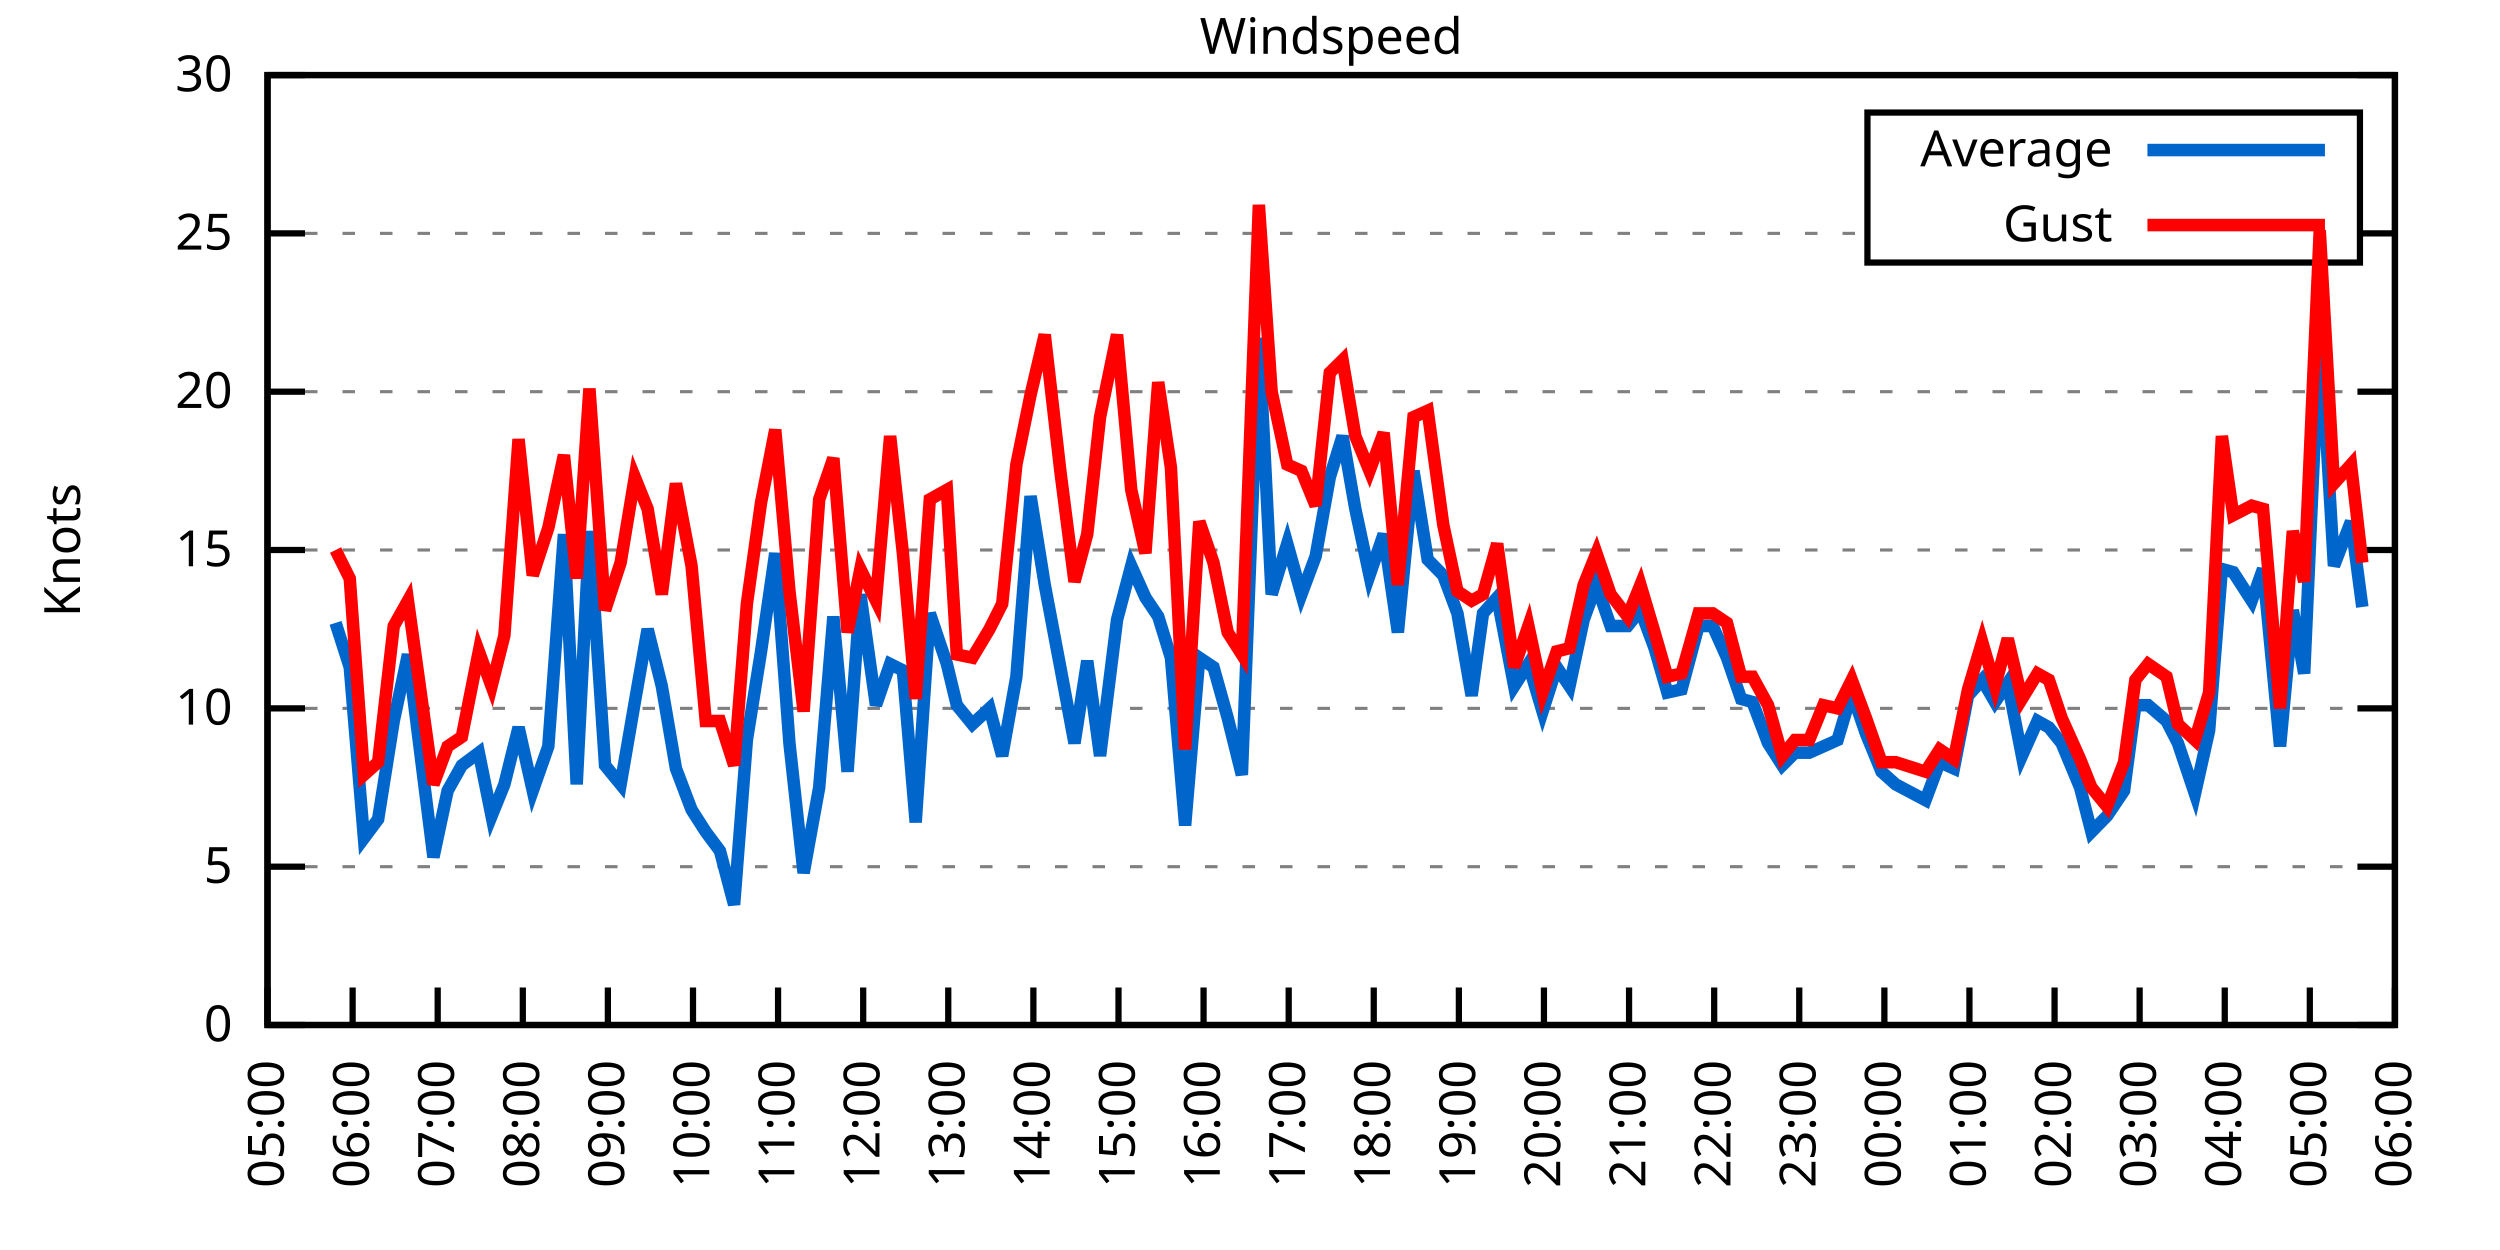
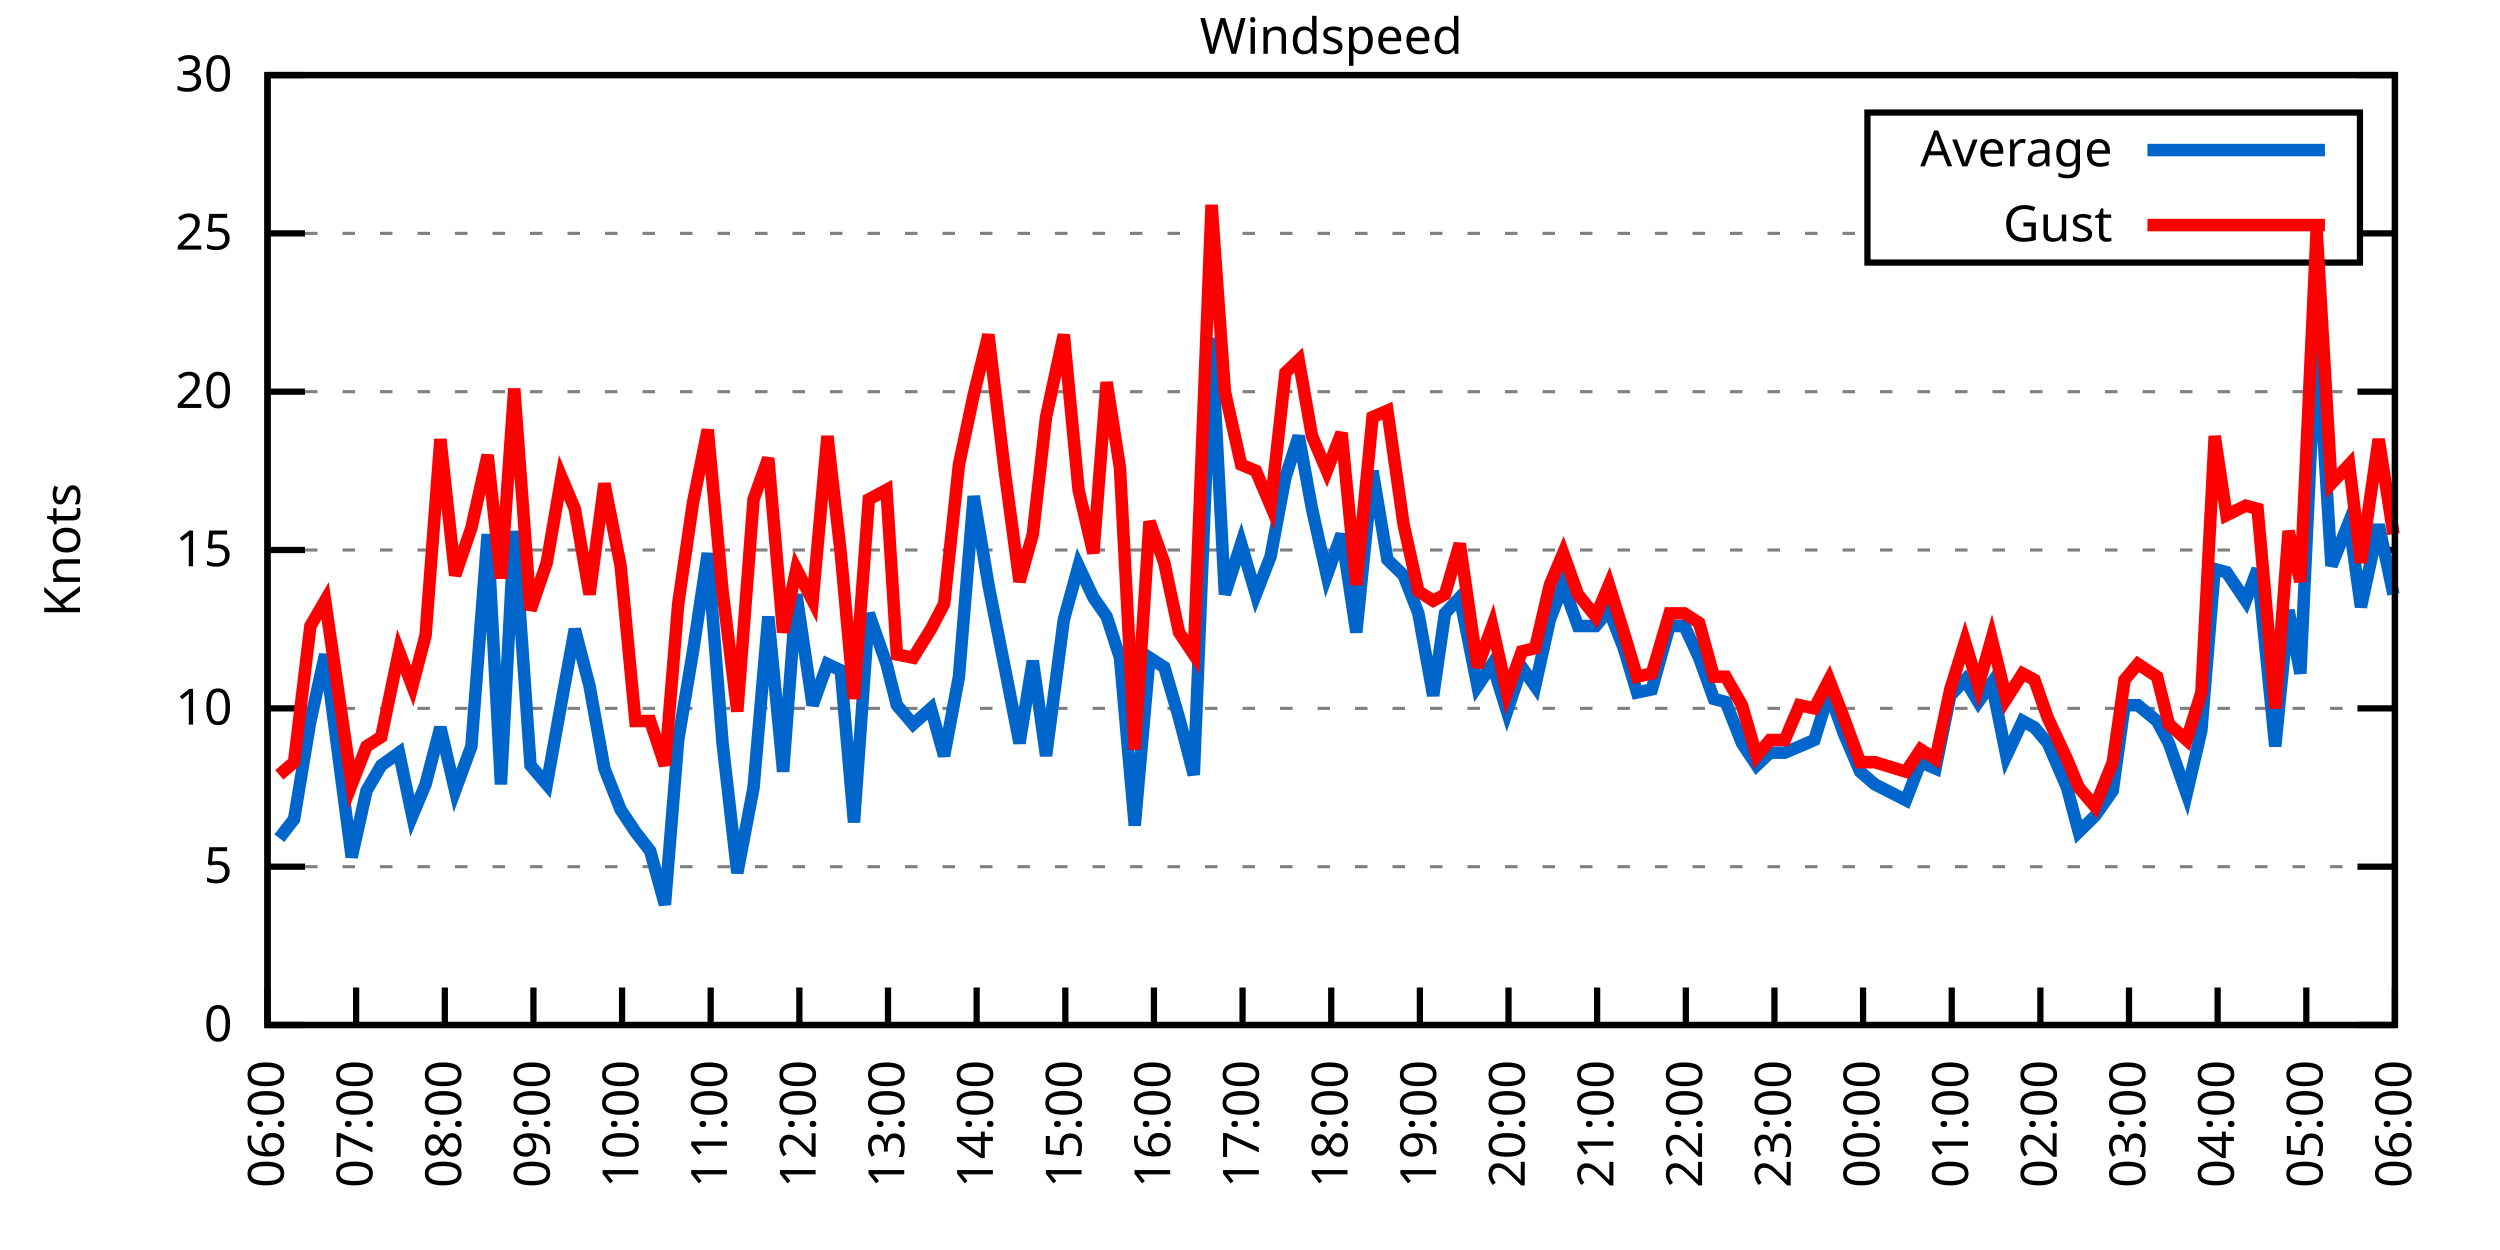
<svg xmlns="http://www.w3.org/2000/svg" xmlns:xlink="http://www.w3.org/1999/xlink" width="400" height="200" viewBox="0 0 400 200">
  <g id="gnuplot_canvas">
    <rect x="0" y="0" width="400" height="200" fill="none" />
    <defs>
      <circle id="gpDot" r="0.5" stroke-width="0.5" stroke="currentColor" />
      <path id="gpPt0" stroke-width="0.333" stroke="currentColor" d="M-1,0 h2 M0,-1 v2" />
      <path id="gpPt1" stroke-width="0.333" stroke="currentColor" d="M-1,-1 L1,1 M1,-1 L-1,1" />
      <path id="gpPt2" stroke-width="0.333" stroke="currentColor" d="M-1,0 L1,0 M0,-1 L0,1 M-1,-1 L1,1 M-1,1 L1,-1" />
      <rect id="gpPt3" stroke-width="0.333" stroke="currentColor" x="-1" y="-1" width="2" height="2" />
      <rect id="gpPt4" stroke-width="0.333" stroke="currentColor" fill="currentColor" x="-1" y="-1" width="2" height="2" />
      <circle id="gpPt5" stroke-width="0.333" stroke="currentColor" cx="0" cy="0" r="1" />
      <use xlink:href="#gpPt5" id="gpPt6" fill="currentColor" stroke="none" />
      <path id="gpPt7" stroke-width="0.333" stroke="currentColor" d="M0,-1.33 L-1.33,0.67 L1.33,0.67 z" />
      <use xlink:href="#gpPt7" id="gpPt8" fill="currentColor" stroke="none" />
      <use xlink:href="#gpPt7" id="gpPt9" stroke="currentColor" transform="rotate(180)" />
      <use xlink:href="#gpPt9" id="gpPt10" fill="currentColor" stroke="none" />
      <use xlink:href="#gpPt3" id="gpPt11" stroke="currentColor" transform="rotate(45)" />
      <use xlink:href="#gpPt11" id="gpPt12" fill="currentColor" stroke="none" />
      <path id="gpPt13" stroke-width="0.333" stroke="currentColor" d="M0,1.330 L1.265,0.411 L0.782,-1.067 L-0.782,-1.076 L-1.265,0.411 z" />
      <use xlink:href="#gpPt13" id="gpPt14" fill="currentColor" stroke="none" />
      <filter id="textbox" filterUnits="objectBoundingBox" x="0" y="0" height="1" width="1">
        <feFlood flood-color="white" flood-opacity="1" result="bgnd" />
        <feComposite in="SourceGraphic" in2="bgnd" operator="atop" />
      </filter>
      <filter id="greybox" filterUnits="objectBoundingBox" x="0" y="0" height="1" width="1">
        <feFlood flood-color="lightgrey" flood-opacity="1" result="grey" />
        <feComposite in="SourceGraphic" in2="grey" operator="atop" />
      </filter>
    </defs>
    <g fill="none" color="white" stroke="currentColor" stroke-width="1.00" stroke-linecap="butt" stroke-linejoin="miter">
</g>
    <g fill="none" color="black" stroke="currentColor" stroke-width="1.00" stroke-linecap="butt" stroke-linejoin="miter">
      <g stroke="none" shape-rendering="crispEdges">
        <polygon fill="rgb(255, 255, 255)" points="42.80,164.00 383.18,164.00 383.18,12.02 42.80,12.02 " />
      </g>
    </g>
    <g fill="none" color="black" stroke="currentColor" stroke-width="1.00" stroke-linecap="butt" stroke-linejoin="miter">
</g>
    <g fill="none" color="black" stroke="black" stroke-width="0.50" stroke-linecap="butt" stroke-linejoin="miter">
</g>
    <g fill="none" color="gray" stroke="currentColor" stroke-width="0.50" stroke-linecap="butt" stroke-linejoin="miter">
      <path stroke="gray" stroke-dasharray="2,4" class="gridline" d="M42.80,164.00 L383.19,164.00  " />
    </g>
    <g fill="none" color="gray" stroke="gray" stroke-width="1.00" stroke-linecap="butt" stroke-linejoin="miter">
</g>
    <g fill="none" color="black" stroke="currentColor" stroke-width="1.00" stroke-linecap="butt" stroke-linejoin="miter">
      <path stroke="black" d="M42.80,164.00 L48.80,164.00 M383.19,164.00 L377.19,164.00  " />
      <g transform="translate(37.20,166.60)" stroke="none" fill="black" font-family="Sans" font-size="8.00" text-anchor="end">
        <text>
          <tspan font-family="Sans"> 0</tspan>
        </text>
      </g>
    </g>
    <g fill="none" color="black" stroke="currentColor" stroke-width="1.00" stroke-linecap="butt" stroke-linejoin="miter">
</g>
    <g fill="none" color="black" stroke="black" stroke-width="0.50" stroke-linecap="butt" stroke-linejoin="miter">
</g>
    <g fill="none" color="gray" stroke="currentColor" stroke-width="0.50" stroke-linecap="butt" stroke-linejoin="miter">
      <path stroke="gray" stroke-dasharray="2,4" class="gridline" d="M42.80,138.67 L383.19,138.67  " />
    </g>
    <g fill="none" color="gray" stroke="gray" stroke-width="1.00" stroke-linecap="butt" stroke-linejoin="miter">
</g>
    <g fill="none" color="black" stroke="currentColor" stroke-width="1.00" stroke-linecap="butt" stroke-linejoin="miter">
      <path stroke="black" d="M42.80,138.67 L48.80,138.67 M383.19,138.67 L377.19,138.67  " />
      <g transform="translate(37.20,141.27)" stroke="none" fill="black" font-family="Sans" font-size="8.00" text-anchor="end">
        <text>
          <tspan font-family="Sans"> 5</tspan>
        </text>
      </g>
    </g>
    <g fill="none" color="black" stroke="currentColor" stroke-width="1.00" stroke-linecap="butt" stroke-linejoin="miter">
</g>
    <g fill="none" color="black" stroke="black" stroke-width="0.50" stroke-linecap="butt" stroke-linejoin="miter">
</g>
    <g fill="none" color="gray" stroke="currentColor" stroke-width="0.50" stroke-linecap="butt" stroke-linejoin="miter">
      <path stroke="gray" stroke-dasharray="2,4" class="gridline" d="M42.80,113.34 L383.19,113.34  " />
    </g>
    <g fill="none" color="gray" stroke="gray" stroke-width="1.00" stroke-linecap="butt" stroke-linejoin="miter">
</g>
    <g fill="none" color="black" stroke="currentColor" stroke-width="1.00" stroke-linecap="butt" stroke-linejoin="miter">
      <path stroke="black" d="M42.80,113.34 L48.80,113.34 M383.19,113.34 L377.19,113.34  " />
      <g transform="translate(37.20,115.94)" stroke="none" fill="black" font-family="Sans" font-size="8.00" text-anchor="end">
        <text>
          <tspan font-family="Sans"> 10</tspan>
        </text>
      </g>
    </g>
    <g fill="none" color="black" stroke="currentColor" stroke-width="1.00" stroke-linecap="butt" stroke-linejoin="miter">
</g>
    <g fill="none" color="black" stroke="black" stroke-width="0.50" stroke-linecap="butt" stroke-linejoin="miter">
</g>
    <g fill="none" color="gray" stroke="currentColor" stroke-width="0.50" stroke-linecap="butt" stroke-linejoin="miter">
      <path stroke="gray" stroke-dasharray="2,4" class="gridline" d="M42.80,88.00 L383.19,88.00  " />
    </g>
    <g fill="none" color="gray" stroke="gray" stroke-width="1.00" stroke-linecap="butt" stroke-linejoin="miter">
</g>
    <g fill="none" color="black" stroke="currentColor" stroke-width="1.00" stroke-linecap="butt" stroke-linejoin="miter">
      <path stroke="black" d="M42.80,88.00 L48.80,88.00 M383.19,88.00 L377.19,88.00  " />
      <g transform="translate(37.20,90.60)" stroke="none" fill="black" font-family="Sans" font-size="8.00" text-anchor="end">
        <text>
          <tspan font-family="Sans"> 15</tspan>
        </text>
      </g>
    </g>
    <g fill="none" color="black" stroke="currentColor" stroke-width="1.00" stroke-linecap="butt" stroke-linejoin="miter">
</g>
    <g fill="none" color="black" stroke="black" stroke-width="0.50" stroke-linecap="butt" stroke-linejoin="miter">
</g>
    <g fill="none" color="gray" stroke="currentColor" stroke-width="0.50" stroke-linecap="butt" stroke-linejoin="miter">
      <path stroke="gray" stroke-dasharray="2,4" class="gridline" d="M42.80,62.67 L383.19,62.67  " />
    </g>
    <g fill="none" color="gray" stroke="gray" stroke-width="1.00" stroke-linecap="butt" stroke-linejoin="miter">
</g>
    <g fill="none" color="black" stroke="currentColor" stroke-width="1.00" stroke-linecap="butt" stroke-linejoin="miter">
      <path stroke="black" d="M42.80,62.67 L48.80,62.67 M383.19,62.67 L377.19,62.67  " />
      <g transform="translate(37.20,65.27)" stroke="none" fill="black" font-family="Sans" font-size="8.00" text-anchor="end">
        <text>
          <tspan font-family="Sans"> 20</tspan>
        </text>
      </g>
    </g>
    <g fill="none" color="black" stroke="currentColor" stroke-width="1.00" stroke-linecap="butt" stroke-linejoin="miter">
</g>
    <g fill="none" color="black" stroke="black" stroke-width="0.50" stroke-linecap="butt" stroke-linejoin="miter">
</g>
    <g fill="none" color="gray" stroke="currentColor" stroke-width="0.50" stroke-linecap="butt" stroke-linejoin="miter">
      <path stroke="gray" stroke-dasharray="2,4" class="gridline" d="M42.80,37.34 L298.79,37.34 M377.59,37.34 L383.19,37.34  " />
    </g>
    <g fill="none" color="gray" stroke="gray" stroke-width="1.00" stroke-linecap="butt" stroke-linejoin="miter">
</g>
    <g fill="none" color="black" stroke="currentColor" stroke-width="1.00" stroke-linecap="butt" stroke-linejoin="miter">
      <path stroke="black" d="M42.80,37.34 L48.80,37.34 M383.19,37.34 L377.19,37.34  " />
      <g transform="translate(37.20,39.94)" stroke="none" fill="black" font-family="Sans" font-size="8.00" text-anchor="end">
        <text>
          <tspan font-family="Sans"> 25</tspan>
        </text>
      </g>
    </g>
    <g fill="none" color="black" stroke="currentColor" stroke-width="1.00" stroke-linecap="butt" stroke-linejoin="miter">
</g>
    <g fill="none" color="black" stroke="black" stroke-width="0.50" stroke-linecap="butt" stroke-linejoin="miter">
</g>
    <g fill="none" color="gray" stroke="currentColor" stroke-width="0.50" stroke-linecap="butt" stroke-linejoin="miter">
      <path stroke="gray" stroke-dasharray="2,4" class="gridline" d="M42.80,12.01 L383.19,12.01  " />
    </g>
    <g fill="none" color="gray" stroke="gray" stroke-width="1.00" stroke-linecap="butt" stroke-linejoin="miter">
</g>
    <g fill="none" color="black" stroke="currentColor" stroke-width="1.00" stroke-linecap="butt" stroke-linejoin="miter">
      <path stroke="black" d="M42.80,12.01 L48.80,12.01 M383.19,12.01 L377.19,12.01  " />
      <g transform="translate(37.20,14.61)" stroke="none" fill="black" font-family="Sans" font-size="8.00" text-anchor="end">
        <text>
          <tspan font-family="Sans"> 30</tspan>
        </text>
      </g>
    </g>
    <g fill="none" color="black" stroke="currentColor" stroke-width="1.00" stroke-linecap="butt" stroke-linejoin="miter">
      <path stroke="black" d="M42.80,164.00 L42.80,158.00  " />
      <g transform="translate(45.40,169.60) rotate(270.00)" stroke="none" fill="black" font-family="Sans" font-size="8.00" text-anchor="end">
        <text>
-           <tspan font-family="Sans">05:00</tspan>
-         </text>
-       </g>
-     </g>
-     <g fill="none" color="black" stroke="currentColor" stroke-width="1.00" stroke-linecap="butt" stroke-linejoin="miter">
-       <path stroke="black" d="M56.42,164.00 L56.42,158.00  " />
-       <g transform="translate(59.02,169.60) rotate(270.00)" stroke="none" fill="black" font-family="Sans" font-size="8.00" text-anchor="end">
-         <text>
          <tspan font-family="Sans">06:00</tspan>
        </text>
      </g>
    </g>
    <g fill="none" color="black" stroke="currentColor" stroke-width="1.00" stroke-linecap="butt" stroke-linejoin="miter">
-       <path stroke="black" d="M70.03,164.00 L70.03,158.00  " />
-       <g transform="translate(72.63,169.60) rotate(270.00)" stroke="none" fill="black" font-family="Sans" font-size="8.00" text-anchor="end">
+       <path stroke="black" d="M56.98,164.00 L56.98,158.00  " />
+       <g transform="translate(59.58,169.60) rotate(270.00)" stroke="none" fill="black" font-family="Sans" font-size="8.00" text-anchor="end">
        <text>
          <tspan font-family="Sans">07:00</tspan>
        </text>
      </g>
    </g>
    <g fill="none" color="black" stroke="currentColor" stroke-width="1.00" stroke-linecap="butt" stroke-linejoin="miter">
-       <path stroke="black" d="M83.65,164.00 L83.65,158.00  " />
-       <g transform="translate(86.25,169.60) rotate(270.00)" stroke="none" fill="black" font-family="Sans" font-size="8.00" text-anchor="end">
+       <path stroke="black" d="M71.17,164.00 L71.17,158.00  " />
+       <g transform="translate(73.77,169.60) rotate(270.00)" stroke="none" fill="black" font-family="Sans" font-size="8.00" text-anchor="end">
        <text>
          <tspan font-family="Sans">08:00</tspan>
        </text>
      </g>
    </g>
    <g fill="none" color="black" stroke="currentColor" stroke-width="1.00" stroke-linecap="butt" stroke-linejoin="miter">
-       <path stroke="black" d="M97.26,164.00 L97.26,158.00  " />
-       <g transform="translate(99.86,169.60) rotate(270.00)" stroke="none" fill="black" font-family="Sans" font-size="8.00" text-anchor="end">
+       <path stroke="black" d="M85.35,164.00 L85.35,158.00  " />
+       <g transform="translate(87.95,169.60) rotate(270.00)" stroke="none" fill="black" font-family="Sans" font-size="8.00" text-anchor="end">
        <text>
          <tspan font-family="Sans">09:00</tspan>
        </text>
      </g>
    </g>
    <g fill="none" color="black" stroke="currentColor" stroke-width="1.00" stroke-linecap="butt" stroke-linejoin="miter">
-       <path stroke="black" d="M110.88,164.00 L110.88,158.00  " />
-       <g transform="translate(113.48,169.60) rotate(270.00)" stroke="none" fill="black" font-family="Sans" font-size="8.00" text-anchor="end">
+       <path stroke="black" d="M99.53,164.00 L99.53,158.00  " />
+       <g transform="translate(102.13,169.60) rotate(270.00)" stroke="none" fill="black" font-family="Sans" font-size="8.00" text-anchor="end">
        <text>
          <tspan font-family="Sans">10:00</tspan>
        </text>
      </g>
    </g>
    <g fill="none" color="black" stroke="currentColor" stroke-width="1.00" stroke-linecap="butt" stroke-linejoin="miter">
-       <path stroke="black" d="M124.49,164.00 L124.49,158.00  " />
-       <g transform="translate(127.09,169.60) rotate(270.00)" stroke="none" fill="black" font-family="Sans" font-size="8.00" text-anchor="end">
+       <path stroke="black" d="M113.71,164.00 L113.71,158.00  " />
+       <g transform="translate(116.31,169.60) rotate(270.00)" stroke="none" fill="black" font-family="Sans" font-size="8.00" text-anchor="end">
        <text>
          <tspan font-family="Sans">11:00</tspan>
        </text>
      </g>
    </g>
    <g fill="none" color="black" stroke="currentColor" stroke-width="1.00" stroke-linecap="butt" stroke-linejoin="miter">
-       <path stroke="black" d="M138.11,164.00 L138.11,158.00  " />
-       <g transform="translate(140.71,169.60) rotate(270.00)" stroke="none" fill="black" font-family="Sans" font-size="8.00" text-anchor="end">
+       <path stroke="black" d="M127.90,164.00 L127.90,158.00  " />
+       <g transform="translate(130.50,169.60) rotate(270.00)" stroke="none" fill="black" font-family="Sans" font-size="8.00" text-anchor="end">
        <text>
          <tspan font-family="Sans">12:00</tspan>
        </text>
      </g>
    </g>
    <g fill="none" color="black" stroke="currentColor" stroke-width="1.00" stroke-linecap="butt" stroke-linejoin="miter">
-       <path stroke="black" d="M151.72,164.00 L151.72,158.00  " />
-       <g transform="translate(154.32,169.60) rotate(270.00)" stroke="none" fill="black" font-family="Sans" font-size="8.00" text-anchor="end">
+       <path stroke="black" d="M142.08,164.00 L142.08,158.00  " />
+       <g transform="translate(144.68,169.60) rotate(270.00)" stroke="none" fill="black" font-family="Sans" font-size="8.00" text-anchor="end">
        <text>
          <tspan font-family="Sans">13:00</tspan>
        </text>
      </g>
    </g>
    <g fill="none" color="black" stroke="currentColor" stroke-width="1.00" stroke-linecap="butt" stroke-linejoin="miter">
-       <path stroke="black" d="M165.34,164.00 L165.34,158.00  " />
-       <g transform="translate(167.94,169.60) rotate(270.00)" stroke="none" fill="black" font-family="Sans" font-size="8.00" text-anchor="end">
+       <path stroke="black" d="M156.26,164.00 L156.26,158.00  " />
+       <g transform="translate(158.86,169.60) rotate(270.00)" stroke="none" fill="black" font-family="Sans" font-size="8.00" text-anchor="end">
        <text>
          <tspan font-family="Sans">14:00</tspan>
        </text>
      </g>
    </g>
    <g fill="none" color="black" stroke="currentColor" stroke-width="1.00" stroke-linecap="butt" stroke-linejoin="miter">
-       <path stroke="black" d="M178.96,164.00 L178.96,158.00  " />
-       <g transform="translate(181.56,169.60) rotate(270.00)" stroke="none" fill="black" font-family="Sans" font-size="8.00" text-anchor="end">
+       <path stroke="black" d="M170.45,164.00 L170.45,158.00  " />
+       <g transform="translate(173.05,169.60) rotate(270.00)" stroke="none" fill="black" font-family="Sans" font-size="8.00" text-anchor="end">
        <text>
          <tspan font-family="Sans">15:00</tspan>
        </text>
      </g>
    </g>
    <g fill="none" color="black" stroke="currentColor" stroke-width="1.00" stroke-linecap="butt" stroke-linejoin="miter">
-       <path stroke="black" d="M192.57,164.00 L192.57,158.00  " />
-       <g transform="translate(195.17,169.60) rotate(270.00)" stroke="none" fill="black" font-family="Sans" font-size="8.00" text-anchor="end">
+       <path stroke="black" d="M184.63,164.00 L184.63,158.00  " />
+       <g transform="translate(187.23,169.60) rotate(270.00)" stroke="none" fill="black" font-family="Sans" font-size="8.00" text-anchor="end">
        <text>
          <tspan font-family="Sans">16:00</tspan>
        </text>
      </g>
    </g>
    <g fill="none" color="black" stroke="currentColor" stroke-width="1.00" stroke-linecap="butt" stroke-linejoin="miter">
-       <path stroke="black" d="M206.19,164.00 L206.19,158.00  " />
-       <g transform="translate(208.79,169.60) rotate(270.00)" stroke="none" fill="black" font-family="Sans" font-size="8.00" text-anchor="end">
+       <path stroke="black" d="M198.81,164.00 L198.81,158.00  " />
+       <g transform="translate(201.41,169.60) rotate(270.00)" stroke="none" fill="black" font-family="Sans" font-size="8.00" text-anchor="end">
        <text>
          <tspan font-family="Sans">17:00</tspan>
        </text>
      </g>
    </g>
    <g fill="none" color="black" stroke="currentColor" stroke-width="1.00" stroke-linecap="butt" stroke-linejoin="miter">
-       <path stroke="black" d="M219.80,164.00 L219.80,158.00  " />
-       <g transform="translate(222.40,169.60) rotate(270.00)" stroke="none" fill="black" font-family="Sans" font-size="8.00" text-anchor="end">
+       <path stroke="black" d="M213.00,164.00 L213.00,158.00  " />
+       <g transform="translate(215.60,169.60) rotate(270.00)" stroke="none" fill="black" font-family="Sans" font-size="8.00" text-anchor="end">
        <text>
          <tspan font-family="Sans">18:00</tspan>
        </text>
      </g>
    </g>
    <g fill="none" color="black" stroke="currentColor" stroke-width="1.00" stroke-linecap="butt" stroke-linejoin="miter">
-       <path stroke="black" d="M233.42,164.00 L233.42,158.00  " />
-       <g transform="translate(236.02,169.60) rotate(270.00)" stroke="none" fill="black" font-family="Sans" font-size="8.00" text-anchor="end">
+       <path stroke="black" d="M227.18,164.00 L227.18,158.00  " />
+       <g transform="translate(229.78,169.60) rotate(270.00)" stroke="none" fill="black" font-family="Sans" font-size="8.00" text-anchor="end">
        <text>
          <tspan font-family="Sans">19:00</tspan>
        </text>
      </g>
    </g>
    <g fill="none" color="black" stroke="currentColor" stroke-width="1.00" stroke-linecap="butt" stroke-linejoin="miter">
-       <path stroke="black" d="M247.03,164.00 L247.03,158.00  " />
-       <g transform="translate(249.63,169.60) rotate(270.00)" stroke="none" fill="black" font-family="Sans" font-size="8.00" text-anchor="end">
+       <path stroke="black" d="M241.36,164.00 L241.36,158.00  " />
+       <g transform="translate(243.96,169.60) rotate(270.00)" stroke="none" fill="black" font-family="Sans" font-size="8.00" text-anchor="end">
        <text>
          <tspan font-family="Sans">20:00</tspan>
        </text>
      </g>
    </g>
    <g fill="none" color="black" stroke="currentColor" stroke-width="1.00" stroke-linecap="butt" stroke-linejoin="miter">
-       <path stroke="black" d="M260.65,164.00 L260.65,158.00  " />
-       <g transform="translate(263.25,169.60) rotate(270.00)" stroke="none" fill="black" font-family="Sans" font-size="8.00" text-anchor="end">
+       <path stroke="black" d="M255.54,164.00 L255.54,158.00  " />
+       <g transform="translate(258.14,169.60) rotate(270.00)" stroke="none" fill="black" font-family="Sans" font-size="8.00" text-anchor="end">
        <text>
          <tspan font-family="Sans">21:00</tspan>
        </text>
      </g>
    </g>
    <g fill="none" color="black" stroke="currentColor" stroke-width="1.00" stroke-linecap="butt" stroke-linejoin="miter">
-       <path stroke="black" d="M274.27,164.00 L274.27,158.00  " />
-       <g transform="translate(276.87,169.60) rotate(270.00)" stroke="none" fill="black" font-family="Sans" font-size="8.00" text-anchor="end">
+       <path stroke="black" d="M269.73,164.00 L269.73,158.00  " />
+       <g transform="translate(272.33,169.60) rotate(270.00)" stroke="none" fill="black" font-family="Sans" font-size="8.00" text-anchor="end">
        <text>
          <tspan font-family="Sans">22:00</tspan>
        </text>
      </g>
    </g>
    <g fill="none" color="black" stroke="currentColor" stroke-width="1.00" stroke-linecap="butt" stroke-linejoin="miter">
-       <path stroke="black" d="M287.88,164.00 L287.88,158.00  " />
-       <g transform="translate(290.48,169.60) rotate(270.00)" stroke="none" fill="black" font-family="Sans" font-size="8.00" text-anchor="end">
+       <path stroke="black" d="M283.91,164.00 L283.91,158.00  " />
+       <g transform="translate(286.51,169.60) rotate(270.00)" stroke="none" fill="black" font-family="Sans" font-size="8.00" text-anchor="end">
        <text>
          <tspan font-family="Sans">23:00</tspan>
        </text>
      </g>
    </g>
    <g fill="none" color="black" stroke="currentColor" stroke-width="1.00" stroke-linecap="butt" stroke-linejoin="miter">
-       <path stroke="black" d="M301.50,164.00 L301.50,158.00  " />
-       <g transform="translate(304.10,169.60) rotate(270.00)" stroke="none" fill="black" font-family="Sans" font-size="8.00" text-anchor="end">
+       <path stroke="black" d="M298.09,164.00 L298.09,158.00  " />
+       <g transform="translate(300.69,169.60) rotate(270.00)" stroke="none" fill="black" font-family="Sans" font-size="8.00" text-anchor="end">
        <text>
          <tspan font-family="Sans">00:00</tspan>
        </text>
      </g>
    </g>
    <g fill="none" color="black" stroke="currentColor" stroke-width="1.00" stroke-linecap="butt" stroke-linejoin="miter">
-       <path stroke="black" d="M315.11,164.00 L315.11,158.00  " />
-       <g transform="translate(317.71,169.60) rotate(270.00)" stroke="none" fill="black" font-family="Sans" font-size="8.00" text-anchor="end">
+       <path stroke="black" d="M312.28,164.00 L312.28,158.00  " />
+       <g transform="translate(314.88,169.60) rotate(270.00)" stroke="none" fill="black" font-family="Sans" font-size="8.00" text-anchor="end">
        <text>
          <tspan font-family="Sans">01:00</tspan>
        </text>
      </g>
    </g>
    <g fill="none" color="black" stroke="currentColor" stroke-width="1.00" stroke-linecap="butt" stroke-linejoin="miter">
-       <path stroke="black" d="M328.73,164.00 L328.73,158.00  " />
-       <g transform="translate(331.33,169.60) rotate(270.00)" stroke="none" fill="black" font-family="Sans" font-size="8.00" text-anchor="end">
+       <path stroke="black" d="M326.46,164.00 L326.46,158.00  " />
+       <g transform="translate(329.06,169.60) rotate(270.00)" stroke="none" fill="black" font-family="Sans" font-size="8.00" text-anchor="end">
        <text>
          <tspan font-family="Sans">02:00</tspan>
        </text>
      </g>
    </g>
    <g fill="none" color="black" stroke="currentColor" stroke-width="1.00" stroke-linecap="butt" stroke-linejoin="miter">
-       <path stroke="black" d="M342.34,164.00 L342.34,158.00  " />
-       <g transform="translate(344.94,169.60) rotate(270.00)" stroke="none" fill="black" font-family="Sans" font-size="8.00" text-anchor="end">
+       <path stroke="black" d="M340.64,164.00 L340.64,158.00  " />
+       <g transform="translate(343.24,169.60) rotate(270.00)" stroke="none" fill="black" font-family="Sans" font-size="8.00" text-anchor="end">
        <text>
          <tspan font-family="Sans">03:00</tspan>
        </text>
      </g>
    </g>
    <g fill="none" color="black" stroke="currentColor" stroke-width="1.00" stroke-linecap="butt" stroke-linejoin="miter">
-       <path stroke="black" d="M355.96,164.00 L355.96,158.00  " />
-       <g transform="translate(358.56,169.60) rotate(270.00)" stroke="none" fill="black" font-family="Sans" font-size="8.00" text-anchor="end">
+       <path stroke="black" d="M354.82,164.00 L354.82,158.00  " />
+       <g transform="translate(357.42,169.60) rotate(270.00)" stroke="none" fill="black" font-family="Sans" font-size="8.00" text-anchor="end">
        <text>
          <tspan font-family="Sans">04:00</tspan>
        </text>
      </g>
    </g>
    <g fill="none" color="black" stroke="currentColor" stroke-width="1.00" stroke-linecap="butt" stroke-linejoin="miter">
-       <path stroke="black" d="M369.57,164.00 L369.57,158.00  " />
-       <g transform="translate(372.17,169.60) rotate(270.00)" stroke="none" fill="black" font-family="Sans" font-size="8.00" text-anchor="end">
+       <path stroke="black" d="M369.01,164.00 L369.01,158.00  " />
+       <g transform="translate(371.61,169.60) rotate(270.00)" stroke="none" fill="black" font-family="Sans" font-size="8.00" text-anchor="end">
        <text>
          <tspan font-family="Sans">05:00</tspan>
        </text>
      </g>
    </g>
    <g fill="none" color="black" stroke="currentColor" stroke-width="1.00" stroke-linecap="butt" stroke-linejoin="miter">
      <path stroke="black" d="M383.19,164.00 L383.19,158.00  " />
      <g transform="translate(385.79,169.60) rotate(270.00)" stroke="none" fill="black" font-family="Sans" font-size="8.00" text-anchor="end">
        <text>
          <tspan font-family="Sans">06:00</tspan>
        </text>
      </g>
    </g>
    <g fill="none" color="black" stroke="currentColor" stroke-width="1.00" stroke-linecap="butt" stroke-linejoin="miter">
</g>
    <g fill="none" color="black" stroke="currentColor" stroke-width="1.00" stroke-linecap="butt" stroke-linejoin="miter">
      <path stroke="black" d="M42.80,12.01 L42.80,164.00 L383.19,164.00 L383.19,12.01 L42.80,12.01 Z  " />
    </g>
    <g fill="none" color="black" stroke="currentColor" stroke-width="1.00" stroke-linecap="butt" stroke-linejoin="miter">
</g>
    <g fill="none" color="black" stroke="currentColor" stroke-width="1.00" stroke-linecap="butt" stroke-linejoin="miter">
      <path stroke="black" d="M298.79,42.01 L298.79,18.01 L377.59,18.01 L377.59,42.01 L298.79,42.01 Z  " />
    </g>
    <g id="Windspeed_plot_1">
      <g fill="none" color="white" stroke="black" stroke-width="2.00" stroke-linecap="butt" stroke-linejoin="miter">
</g>
      <g fill="none" color="black" stroke="currentColor" stroke-width="2.00" stroke-linecap="butt" stroke-linejoin="miter">
        <g transform="translate(337.99,26.61)" stroke="none" fill="black" font-family="Sans" font-size="8.00" text-anchor="end">
          <text>
            <tspan font-family="Sans">Average</tspan>
          </text>
        </g>
      </g>
      <g fill="none" color="black" stroke="currentColor" stroke-width="2.00" stroke-linecap="butt" stroke-linejoin="miter">
-         <path stroke="rgb(  0, 102, 204)" d="M343.59,24.01 L371.99,24.01 M53.69,99.66 L55.96,106.75 L58.23,134.11 L60.50,131.07 L63.00,115.36 L65.27,104.72   L69.35,137.15 L71.62,126.51 L73.89,122.46 L76.61,120.43 L78.65,130.56 L80.70,125.50 L82.97,116.38 L85.24,126.51   L87.73,119.42 L90.23,85.47 L92.27,125.50 L94.31,84.97 L96.81,122.46 L99.30,125.50 L101.57,112.32 L103.62,100.67   L105.89,109.79 L108.15,122.96 L110.65,129.55 L112.92,133.10 L115.19,136.14 L117.46,144.75 L119.50,118.40 L121.77,104.22   L124.04,88.51 L126.31,118.91 L128.58,139.68 L131.07,126.00 L133.34,98.64 L135.61,123.47 L137.66,95.10 L140.15,112.83   L142.42,106.24 L144.46,107.26 L146.51,131.58 L148.77,98.14 L151.50,106.24 L153.09,112.83 L155.58,115.87 L158.31,113.34   L160.35,120.94 L162.62,108.27 L164.89,79.39 L167.16,93.58 L169.65,106.75 L171.92,118.91 L173.96,105.74 L176.01,120.94   L178.73,99.15 L181.00,90.54 L183.27,95.60 L185.31,98.64 L187.35,105.23 L189.62,132.08 L191.89,105.23 L194.16,106.75   L196.43,114.86 L198.70,123.98 L201.42,54.06 L203.46,95.10 L205.96,86.99 L208.23,95.10 L210.50,89.02 L212.77,76.35   L214.81,69.77 L216.85,81.42 L219.12,92.06 L221.39,85.47 L223.66,101.18 L226.16,75.34 L228.43,89.52 L230.92,92.06   L233.19,98.14 L235.46,111.31 L237.28,98.14 L239.55,95.60 L242.27,109.79 L244.54,106.24 L246.81,113.84 L249.08,106.75   L251.12,109.79 L253.39,99.15 L255.43,93.58 L257.70,100.16 L260.42,100.16 L262.47,97.63 L264.73,103.71 L266.78,110.80   L269.05,110.30 L271.77,100.16 L274.04,100.16 L276.31,105.23 L278.58,111.82 L280.39,112.32 L282.89,118.91 L285.16,122.46   L287.20,120.43 L289.47,120.43 L291.74,119.42 L294.01,118.40 L296.28,110.80 L298.55,117.39 L301.04,123.47 L303.31,125.50   L308.08,128.03 L310.35,121.95 L312.62,122.96 L314.89,111.31 L317.15,108.78 L319.20,112.32 L321.24,109.28 L323.51,120.94   L326.00,115.36 L327.82,116.38 L329.86,118.91 L332.81,126.00 L334.63,133.10 L337.12,130.56 L339.85,126.51 L341.66,112.83   L343.70,112.83 L346.65,115.36 L348.47,118.91 L351.19,127.02 L353.46,116.88 L355.50,91.04 L357.32,91.55 L360.27,96.11   L362.09,91.04 L364.81,119.42 L366.85,97.63 L368.67,107.76 L371.16,52.03 L373.43,90.54 L376.16,83.45 L377.97,97.12    " />
+         <path stroke="rgb(  0, 102, 204)" d="M343.59,24.01 L371.99,24.01 M44.69,134.11 L47.05,131.07 L49.66,115.36 L52.02,104.72 L56.27,137.15 L58.64,126.51   L61.00,122.46 L63.84,120.43 L65.97,130.56 L68.09,125.50 L70.46,116.38 L72.82,126.51 L75.42,119.42 L78.02,85.47   L80.15,125.50 L82.28,84.97 L84.88,122.46 L87.48,125.50 L89.84,112.32 L91.97,100.67 L94.33,109.79 L96.70,122.96   L99.30,129.55 L101.66,133.10 L104.02,136.14 L106.39,144.75 L108.51,118.40 L110.88,104.22 L113.24,88.51 L115.61,118.91   L117.97,139.68 L120.57,126.00 L122.93,98.64 L125.30,123.47 L127.42,95.10 L130.02,112.83 L132.39,106.24 L134.52,107.26   L136.64,131.58 L139.01,98.14 L141.84,106.24 L143.50,112.83 L146.10,115.87 L148.94,113.34 L151.06,120.94 L153.43,108.27   L155.79,79.39 L158.15,93.58 L160.75,106.75 L163.12,118.91 L165.25,105.74 L167.37,120.94 L170.21,99.15 L172.57,90.54   L174.94,95.60 L177.06,98.64 L179.19,105.23 L181.56,132.08 L183.92,105.23 L186.28,106.75 L188.65,114.86 L191.01,123.98   L193.85,54.06 L195.98,95.10 L198.58,86.99 L200.94,95.10 L203.30,89.02 L205.67,76.35 L207.79,69.77 L209.92,81.42   L212.29,92.06 L214.65,85.47 L217.01,101.18 L219.61,75.34 L221.98,89.52 L224.58,92.06 L226.94,98.14 L229.31,111.31   L231.20,98.14 L233.56,95.60 L236.40,109.79 L238.76,106.24 L241.12,113.84 L243.49,106.75 L245.62,109.79 L247.98,99.15   L250.11,93.58 L252.47,100.16 L255.31,100.16 L257.43,97.63 L259.80,103.71 L261.93,110.80 L264.29,110.30 L267.13,100.16   L269.49,100.16 L271.85,105.23 L274.22,111.82 L276.11,112.32 L278.71,118.91 L281.07,122.46 L283.20,120.43 L285.56,120.43   L287.93,119.42 L290.29,118.40 L292.66,110.80 L295.02,117.39 L297.62,123.47 L299.98,125.50 L304.95,128.03 L307.31,121.95   L309.68,122.96 L312.04,111.31 L314.40,108.78 L316.53,112.32 L318.66,109.28 L321.02,120.94 L323.62,115.36 L325.51,116.38   L327.64,118.91 L330.71,126.00 L332.60,133.10 L335.20,130.56 L338.04,126.51 L339.93,112.83 L342.06,112.83 L345.13,115.36   L347.02,118.91 L349.86,127.02 L352.22,116.88 L354.35,91.04 L356.24,91.55 L359.32,96.11 L361.21,91.04 L364.04,119.42   L366.17,97.63 L368.06,107.76 L370.66,52.03 L373.03,90.54 L375.86,83.45 L377.75,97.12 L380.59,83.95 L382.95,95.10    " />
      </g>
    </g>
    <g id="Windspeed_plot_2">
      <g fill="none" color="black" stroke="currentColor" stroke-width="2.00" stroke-linecap="butt" stroke-linejoin="miter">
        <g transform="translate(337.99,38.61)" stroke="none" fill="black" font-family="Sans" font-size="8.00" text-anchor="end">
          <text>
            <tspan font-family="Sans">Gust</tspan>
          </text>
        </g>
      </g>
      <g fill="none" color="black" stroke="currentColor" stroke-width="2.00" stroke-linecap="butt" stroke-linejoin="miter">
-         <path stroke="rgb(255,   0,   0)" d="M343.59,36.01 L371.99,36.01 M53.69,88.00 L55.96,92.56 L58.23,123.98 L60.50,121.95 L63.00,100.16 L65.27,96.11   L69.35,125.50 L71.62,119.42 L73.89,117.90 L76.61,104.22 L78.65,109.79 L80.70,101.68 L82.97,70.27 L85.24,92.06   L87.73,84.46 L90.23,72.81 L92.27,92.56 L94.31,62.17 L96.81,97.63 L99.30,90.03 L101.57,76.35 L103.62,81.42   L105.89,95.10 L108.15,77.37 L110.65,90.54 L112.92,115.36 L115.19,115.36 L117.46,122.46 L119.50,96.62 L121.77,80.41   L124.04,68.75 L126.31,94.59 L128.58,113.84 L131.07,79.90 L133.34,73.31 L135.61,101.18 L137.66,91.04 L140.15,96.11   L142.42,69.77 L144.46,88.51 L146.51,111.82 L148.77,79.90 L151.50,78.38 L153.09,104.72 L155.58,105.23 L158.31,100.67   L160.35,96.62 L162.62,74.33 L164.89,63.18 L167.16,53.55 L169.65,75.34 L171.92,93.07 L173.96,85.47 L176.01,66.73   L178.73,53.55 L181.00,78.38 L183.27,88.51 L185.31,61.15 L187.35,74.83 L189.62,119.92 L191.89,83.45 L194.16,90.03   L196.43,101.18 L198.70,104.72 L201.42,32.78 L203.46,62.67 L205.96,74.33 L208.23,75.34 L210.50,80.91 L212.77,59.63   L214.81,57.61 L216.85,69.77 L219.12,75.34 L221.39,69.26 L223.66,93.58 L226.16,66.73 L228.43,65.71 L230.92,83.95   L233.19,94.59 L235.46,96.11 L237.28,95.10 L239.55,86.99 L242.27,106.75 L244.54,100.16 L246.81,110.80 L249.08,104.22   L251.12,103.71 L253.39,93.58 L255.43,88.51 L257.70,95.10 L260.42,98.64 L262.47,93.58 L264.73,101.18 L266.78,108.27   L269.05,107.76 L271.77,98.14 L274.04,98.14 L276.31,99.66 L278.58,108.27 L280.39,108.27 L282.89,112.83 L285.16,120.94   L287.20,118.40 L289.47,118.40 L291.74,112.83 L294.01,113.34 L296.28,108.78 L298.55,114.86 L301.04,121.95 L303.31,121.95   L308.08,123.47 L310.35,119.92 L312.62,121.44 L314.89,110.30 L317.15,102.70 L319.20,109.79 L321.24,102.19 L323.51,111.82   L326.00,107.76 L327.82,108.78 L329.86,114.86 L332.81,121.44 L334.63,126.00 L337.12,129.04 L339.85,121.95 L341.66,108.78   L343.70,106.24 L346.65,108.27 L348.47,115.87 L351.19,118.40 L353.46,110.80 L355.50,69.77 L357.32,82.43 L360.27,80.91   L362.09,81.42 L364.81,113.34 L366.85,84.97 L368.67,93.07 L371.16,36.84 L373.43,77.37 L376.16,74.33 L377.97,90.03    " />
+         <path stroke="rgb(255,   0,   0)" d="M343.59,36.01 L371.99,36.01 M44.69,123.98 L47.05,121.95 L49.66,100.16 L52.02,96.11 L56.27,125.50 L58.64,119.42   L61.00,117.90 L63.84,104.22 L65.97,109.79 L68.09,101.68 L70.46,70.27 L72.82,92.06 L75.42,84.46 L78.02,72.81   L80.15,92.56 L82.28,62.17 L84.88,97.63 L87.48,90.03 L89.84,76.35 L91.97,81.42 L94.33,95.10 L96.70,77.37   L99.30,90.54 L101.66,115.36 L104.02,115.36 L106.39,122.46 L108.51,96.62 L110.88,80.41 L113.24,68.75 L115.61,94.59   L117.97,113.84 L120.57,79.90 L122.93,73.31 L125.30,101.18 L127.42,91.04 L130.02,96.11 L132.39,69.77 L134.52,88.51   L136.64,111.82 L139.01,79.90 L141.84,78.38 L143.50,104.72 L146.10,105.23 L148.94,100.67 L151.06,96.62 L153.43,74.33   L155.79,63.18 L158.15,53.55 L160.75,75.34 L163.12,93.07 L165.25,85.47 L167.37,66.73 L170.21,53.55 L172.57,78.38   L174.94,88.51 L177.06,61.15 L179.19,74.83 L181.56,119.92 L183.92,83.45 L186.28,90.03 L188.65,101.18 L191.01,104.72   L193.85,32.78 L195.98,62.67 L198.58,74.33 L200.94,75.34 L203.30,80.91 L205.67,59.63 L207.79,57.61 L209.92,69.77   L212.29,75.34 L214.65,69.26 L217.01,93.58 L219.61,66.73 L221.98,65.71 L224.58,83.95 L226.94,94.59 L229.31,96.11   L231.20,95.10 L233.56,86.99 L236.40,106.75 L238.76,100.16 L241.12,110.80 L243.49,104.22 L245.62,103.71 L247.98,93.58   L250.11,88.51 L252.47,95.10 L255.31,98.64 L257.43,93.58 L259.80,101.18 L261.93,108.27 L264.29,107.76 L267.13,98.14   L269.49,98.14 L271.85,99.66 L274.22,108.27 L276.11,108.27 L278.71,112.83 L281.07,120.94 L283.20,118.40 L285.56,118.40   L287.93,112.83 L290.29,113.34 L292.66,108.78 L295.02,114.86 L297.62,121.95 L299.98,121.95 L304.95,123.47 L307.31,119.92   L309.68,121.44 L312.04,110.30 L314.40,102.70 L316.53,109.79 L318.66,102.19 L321.02,111.82 L323.62,107.76 L325.51,108.78   L327.64,114.86 L330.71,121.44 L332.60,126.00 L335.20,129.04 L338.04,121.95 L339.93,108.78 L342.06,106.24 L345.13,108.27   L347.02,115.87 L349.86,118.40 L352.22,110.80 L354.35,69.77 L356.24,82.43 L359.32,80.91 L361.21,81.42 L364.04,113.34   L366.17,84.97 L368.06,93.07 L370.66,36.84 L373.03,77.37 L375.86,74.33 L377.75,90.03 L380.59,70.27 L382.95,85.47    " />
      </g>
    </g>
    <g fill="none" color="black" stroke="currentColor" stroke-width="2.00" stroke-linecap="butt" stroke-linejoin="miter">
</g>
    <g fill="none" color="black" stroke="black" stroke-width="1.00" stroke-linecap="butt" stroke-linejoin="miter">
</g>
    <g fill="none" color="black" stroke="currentColor" stroke-width="1.00" stroke-linecap="butt" stroke-linejoin="miter">
      <path stroke="black" d="M42.80,12.01 L42.80,164.00 L383.19,164.00 L383.19,12.01 L42.80,12.01 Z  " />
      <g transform="translate(12.80,88.01) rotate(270.00)" stroke="none" fill="black" font-family="Sans" font-size="8.00" text-anchor="middle">
        <text>
          <tspan font-family="Sans">Knots</tspan>
        </text>
      </g>
    </g>
    <g fill="none" color="black" stroke="currentColor" stroke-width="1.00" stroke-linecap="butt" stroke-linejoin="miter">
</g>
    <g fill="none" color="black" stroke="currentColor" stroke-width="1.00" stroke-linecap="butt" stroke-linejoin="miter">
      <g transform="translate(212.99,8.61)" stroke="none" fill="black" font-family="Sans" font-size="8.00" text-anchor="middle">
        <text>
          <tspan font-family="Sans">Windspeed</tspan>
        </text>
      </g>
    </g>
    <g fill="none" color="black" stroke="currentColor" stroke-width="1.00" stroke-linecap="butt" stroke-linejoin="miter">
</g>
  </g>
</svg>
